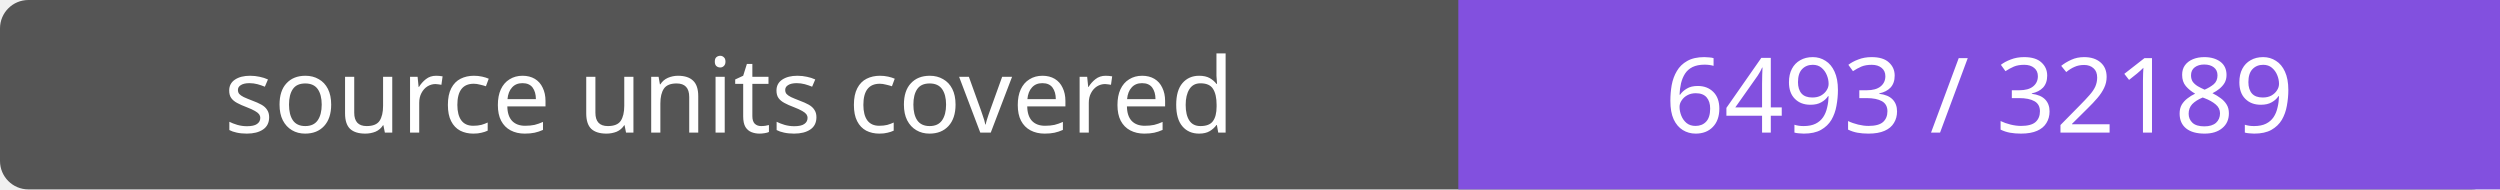
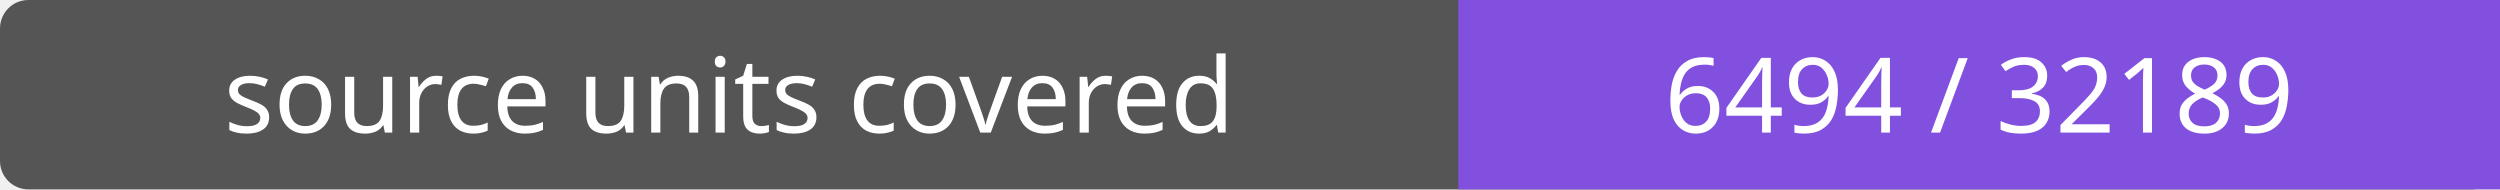
- <svg xmlns="http://www.w3.org/2000/svg" width="264" height="20" role="img" aria-label="source units covered: 6493 / 32189">
+ <svg xmlns="http://www.w3.org/2000/svg" width="264" height="20" role="img" aria-label="source units covered: 6494 / 32189">
  <rect width="264" height="20" rx="3" fill="#555" />
  <path fill="#8250df" d="M154 0h110v20H154z" />
  <g fill="#fff" text-anchor="middle" font-family="Verdana,sans-serif" font-size="11">
    <text x="77.0" y="14">source units covered</text>
-     <text x="209.0" y="14">6493 / 32189</text>
+     <text x="209.0" y="14">6494 / 32189</text>
  </g>
</svg>
